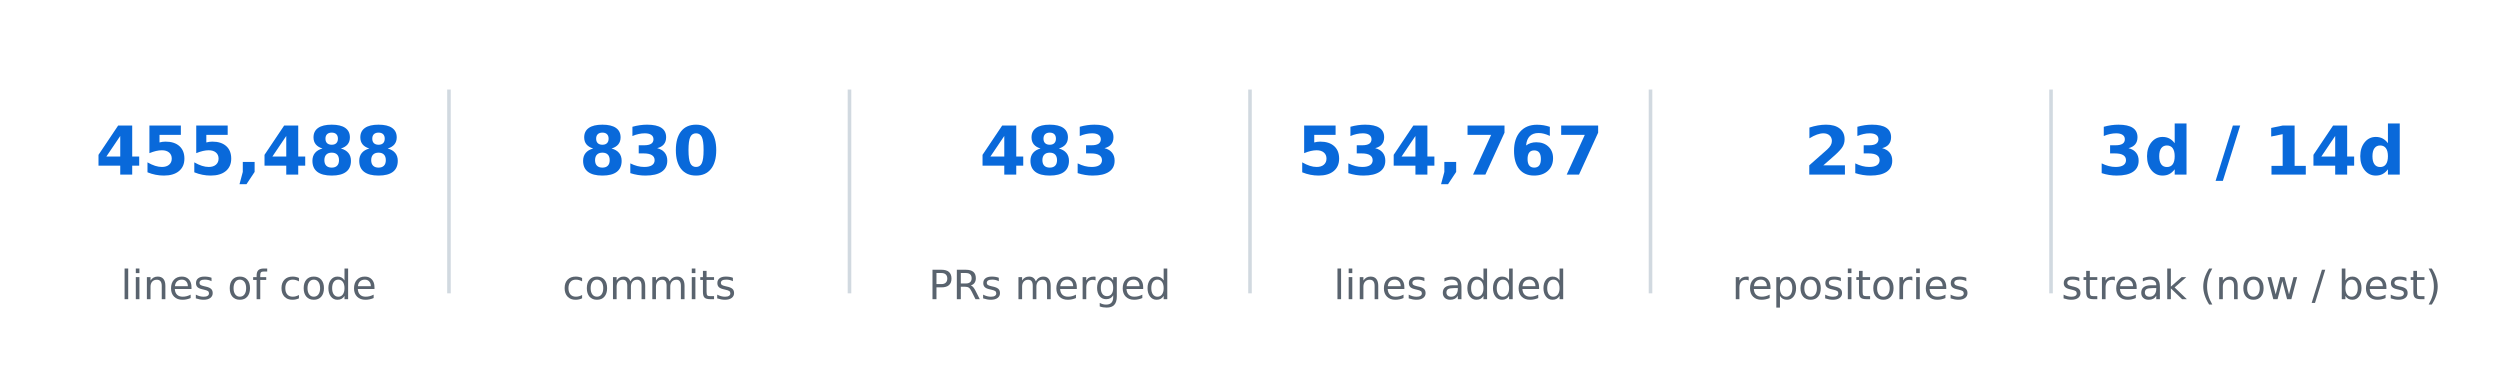
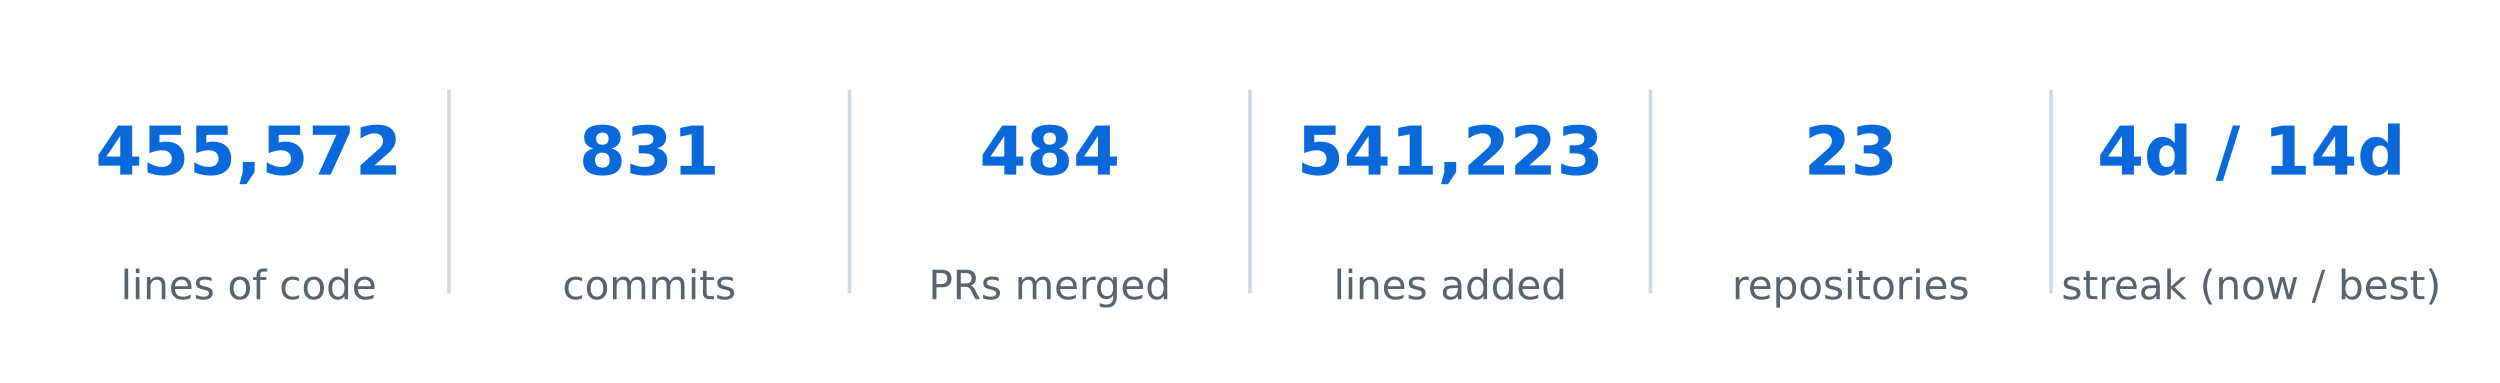
<svg xmlns="http://www.w3.org/2000/svg" xmlns:xlink="http://www.w3.org/1999/xlink" width="557.28pt" height="85.356pt" viewBox="0 0 557.28 85.356" version="1.1">
  <defs>
    <style type="text/css">*{stroke-linejoin: round; stroke-linecap: butt}</style>
  </defs>
  <g id="figure_1">
    <g id="patch_1">
      <path d="M 0 85.356  L 557.28 85.356  L 557.28 -0  L 0 -0  L 0 85.356  z " style="fill: none; opacity: 0" />
    </g>
    <g id="axes_1">
      <g id="line2d_1">
-         <path d="M 100.08 64.993  L 100.08 20.363  " clip-path="url(#p3c4645ad05)" style="fill: none; stroke: #d1d9e0; stroke-width: 0.8; stroke-linecap: square" />
+         <path d="M 100.08 64.993  L 100.08 20.363  " clip-path="url(#p9838373237)" style="fill: none; stroke: #d1d9e0; stroke-width: 0.8; stroke-linecap: square" />
      </g>
      <g id="line2d_2">
-         <path d="M 189.36 64.993  L 189.36 20.363  " clip-path="url(#p3c4645ad05)" style="fill: none; stroke: #d1d9e0; stroke-width: 0.8; stroke-linecap: square" />
+         <path d="M 189.36 64.993  L 189.36 20.363  " clip-path="url(#p9838373237)" style="fill: none; stroke: #d1d9e0; stroke-width: 0.8; stroke-linecap: square" />
      </g>
      <g id="line2d_3">
-         <path d="M 278.64 64.993  L 278.64 20.363  " clip-path="url(#p3c4645ad05)" style="fill: none; stroke: #d1d9e0; stroke-width: 0.8; stroke-linecap: square" />
+         <path d="M 278.64 64.993  L 278.64 20.363  " clip-path="url(#p9838373237)" style="fill: none; stroke: #d1d9e0; stroke-width: 0.8; stroke-linecap: square" />
      </g>
      <g id="line2d_4">
-         <path d="M 367.92 64.993  L 367.92 20.363  " clip-path="url(#p3c4645ad05)" style="fill: none; stroke: #d1d9e0; stroke-width: 0.8; stroke-linecap: square" />
+         <path d="M 367.92 64.993  L 367.92 20.363  " clip-path="url(#p9838373237)" style="fill: none; stroke: #d1d9e0; stroke-width: 0.8; stroke-linecap: square" />
      </g>
      <g id="line2d_5">
-         <path d="M 457.2 64.993  L 457.2 20.363  " clip-path="url(#p3c4645ad05)" style="fill: none; stroke: #d1d9e0; stroke-width: 0.8; stroke-linecap: square" />
+         <path d="M 457.2 64.993  L 457.2 20.363  " clip-path="url(#p9838373237)" style="fill: none; stroke: #d1d9e0; stroke-width: 0.8; stroke-linecap: square" />
      </g>
      <g id="text_1">
        <g style="fill: #0969da" transform="translate(21.28102 38.92376) scale(0.15 -0.15)">
          <defs>
            <path id="DejaVuSans-Bold-17" d="M 2356 3675  L 1038 1722  L 2356 1722  L 2356 3675  z M 2156 4666  L 3494 4666  L 3494 1722  L 4159 1722  L 4159 850  L 3494 850  L 3494 0  L 2356 0  L 2356 850  L 288 850  L 288 1881  L 2156 4666  z " transform="scale(0.015625)" />
            <path id="DejaVuSans-Bold-18" d="M 678 4666  L 3669 4666  L 3669 3781  L 1638 3781  L 1638 3059  Q 1775 3097 1914 3117  Q 2053 3138 2203 3138  Q 3056 3138 3531 2711  Q 4006 2284 4006 1522  Q 4006 766 3489 337  Q 2972 -91 2053 -91  Q 1656 -91 1267 -14  Q 878 63 494 219  L 494 1166  Q 875 947 1217 837  Q 1559 728 1863 728  Q 2300 728 2551 942  Q 2803 1156 2803 1522  Q 2803 1891 2551 2103  Q 2300 2316 1863 2316  Q 1603 2316 1309 2248  Q 1016 2181 678 2041  L 678 4666  z " transform="scale(0.015625)" />
            <path id="DejaVuSans-Bold-f" d="M 653 1209  L 1778 1209  L 1778 256  L 1006 -909  L 341 -909  L 653 256  L 653 1209  z " transform="scale(0.015625)" />
-             <path id="DejaVuSans-Bold-1b" d="M 2228 2088  Q 1891 2088 1709 1903  Q 1528 1719 1528 1375  Q 1528 1031 1709 848  Q 1891 666 2228 666  Q 2563 666 2741 848  Q 2919 1031 2919 1375  Q 2919 1722 2741 1905  Q 2563 2088 2228 2088  z M 1350 2484  Q 925 2613 709 2878  Q 494 3144 494 3541  Q 494 4131 934 4440  Q 1375 4750 2228 4750  Q 3075 4750 3515 4442  Q 3956 4134 3956 3541  Q 3956 3144 3739 2878  Q 3522 2613 3097 2484  Q 3572 2353 3814 2058  Q 4056 1763 4056 1313  Q 4056 619 3595 264  Q 3134 -91 2228 -91  Q 1319 -91 855 264  Q 391 619 391 1313  Q 391 1763 633 2058  Q 875 2353 1350 2484  z M 1631 3419  Q 1631 3141 1786 2991  Q 1941 2841 2228 2841  Q 2509 2841 2662 2991  Q 2816 3141 2816 3419  Q 2816 3697 2662 3845  Q 2509 3994 2228 3994  Q 1941 3994 1786 3844  Q 1631 3694 1631 3419  z " transform="scale(0.015625)" />
+             <path id="DejaVuSans-Bold-1a" d="M 428 4666  L 3944 4666  L 3944 3988  L 2125 0  L 953 0  L 2675 3781  L 428 3781  L 428 4666  z " transform="scale(0.015625)" />
+             <path id="DejaVuSans-Bold-15" d="M 1844 884  L 3897 884  L 3897 0  L 506 0  L 506 884  L 2209 2388  Q 2438 2594 2547 2791  Q 2656 2988 2656 3200  Q 2656 3528 2436 3728  Q 2216 3928 1850 3928  Q 1569 3928 1234 3808  Q 900 3688 519 3450  L 519 4475  Q 925 4609 1322 4679  Q 1719 4750 2100 4750  Q 2938 4750 3402 4381  Q 3866 4013 3866 3353  Q 3866 2972 3669 2642  Q 3472 2313 2841 1759  L 1844 884  z " transform="scale(0.015625)" />
          </defs>
          <use xlink:href="#DejaVuSans-Bold-17" />
          <use xlink:href="#DejaVuSans-Bold-18" transform="translate(69.57812 0)" />
          <use xlink:href="#DejaVuSans-Bold-18" transform="translate(139.1562 0)" />
          <use xlink:href="#DejaVuSans-Bold-f" transform="translate(208.7344 0)" />
-           <use xlink:href="#DejaVuSans-Bold-17" transform="translate(246.7188 0)" />
-           <use xlink:href="#DejaVuSans-Bold-1b" transform="translate(316.2969 0)" />
-           <use xlink:href="#DejaVuSans-Bold-1b" transform="translate(385.875 0)" />
+           <use xlink:href="#DejaVuSans-Bold-18" transform="translate(246.7188 0)" />
+           <use xlink:href="#DejaVuSans-Bold-1a" transform="translate(316.2969 0)" />
+           <use xlink:href="#DejaVuSans-Bold-15" transform="translate(385.875 0)" />
        </g>
      </g>
      <g id="text_2">
        <g style="fill: #59636e" transform="translate(26.92336 66.69328) scale(0.09 -0.09)">
          <defs>
            <path id="DejaVuSans-4f" d="M 603 4863  L 1178 4863  L 1178 0  L 603 0  L 603 4863  z " transform="scale(0.015625)" />
            <path id="DejaVuSans-4c" d="M 603 3500  L 1178 3500  L 1178 0  L 603 0  L 603 3500  z M 603 4863  L 1178 4863  L 1178 4134  L 603 4134  L 603 4863  z " transform="scale(0.015625)" />
            <path id="DejaVuSans-51" d="M 3513 2113  L 3513 0  L 2938 0  L 2938 2094  Q 2938 2591 2744 2837  Q 2550 3084 2163 3084  Q 1697 3084 1428 2787  Q 1159 2491 1159 1978  L 1159 0  L 581 0  L 581 3500  L 1159 3500  L 1159 2956  Q 1366 3272 1645 3428  Q 1925 3584 2291 3584  Q 2894 3584 3203 3211  Q 3513 2838 3513 2113  z " transform="scale(0.015625)" />
            <path id="DejaVuSans-48" d="M 3597 1894  L 3597 1613  L 953 1613  Q 991 1019 1311 708  Q 1631 397 2203 397  Q 2534 397 2845 478  Q 3156 559 3463 722  L 3463 178  Q 3153 47 2828 -22  Q 2503 -91 2169 -91  Q 1331 -91 842 396  Q 353 884 353 1716  Q 353 2575 817 3079  Q 1281 3584 2069 3584  Q 2775 3584 3186 3129  Q 3597 2675 3597 1894  z M 3022 2063  Q 3016 2534 2758 2815  Q 2500 3097 2075 3097  Q 1594 3097 1305 2825  Q 1016 2553 972 2059  L 3022 2063  z " transform="scale(0.015625)" />
            <path id="DejaVuSans-56" d="M 2834 3397  L 2834 2853  Q 2591 2978 2328 3040  Q 2066 3103 1784 3103  Q 1356 3103 1142 2972  Q 928 2841 928 2578  Q 928 2378 1081 2264  Q 1234 2150 1697 2047  L 1894 2003  Q 2506 1872 2764 1633  Q 3022 1394 3022 966  Q 3022 478 2636 193  Q 2250 -91 1575 -91  Q 1294 -91 989 -36  Q 684 19 347 128  L 347 722  Q 666 556 975 473  Q 1284 391 1588 391  Q 1994 391 2212 530  Q 2431 669 2431 922  Q 2431 1156 2273 1281  Q 2116 1406 1581 1522  L 1381 1569  Q 847 1681 609 1914  Q 372 2147 372 2553  Q 372 3047 722 3315  Q 1072 3584 1716 3584  Q 2034 3584 2315 3537  Q 2597 3491 2834 3397  z " transform="scale(0.015625)" />
            <path id="DejaVuSans-3" transform="scale(0.015625)" />
            <path id="DejaVuSans-52" d="M 1959 3097  Q 1497 3097 1228 2736  Q 959 2375 959 1747  Q 959 1119 1226 758  Q 1494 397 1959 397  Q 2419 397 2687 759  Q 2956 1122 2956 1747  Q 2956 2369 2687 2733  Q 2419 3097 1959 3097  z M 1959 3584  Q 2709 3584 3137 3096  Q 3566 2609 3566 1747  Q 3566 888 3137 398  Q 2709 -91 1959 -91  Q 1206 -91 779 398  Q 353 888 353 1747  Q 353 2609 779 3096  Q 1206 3584 1959 3584  z " transform="scale(0.015625)" />
            <path id="DejaVuSans-49" d="M 2375 4863  L 2375 4384  L 1825 4384  Q 1516 4384 1395 4259  Q 1275 4134 1275 3809  L 1275 3500  L 2222 3500  L 2222 3053  L 1275 3053  L 1275 0  L 697 0  L 697 3053  L 147 3053  L 147 3500  L 697 3500  L 697 3744  Q 697 4328 969 4595  Q 1241 4863 1831 4863  L 2375 4863  z " transform="scale(0.015625)" />
            <path id="DejaVuSans-46" d="M 3122 3366  L 3122 2828  Q 2878 2963 2633 3030  Q 2388 3097 2138 3097  Q 1578 3097 1268 2742  Q 959 2388 959 1747  Q 959 1106 1268 751  Q 1578 397 2138 397  Q 2388 397 2633 464  Q 2878 531 3122 666  L 3122 134  Q 2881 22 2623 -34  Q 2366 -91 2075 -91  Q 1284 -91 818 406  Q 353 903 353 1747  Q 353 2603 823 3093  Q 1294 3584 2113 3584  Q 2378 3584 2631 3529  Q 2884 3475 3122 3366  z " transform="scale(0.015625)" />
            <path id="DejaVuSans-47" d="M 2906 2969  L 2906 4863  L 3481 4863  L 3481 0  L 2906 0  L 2906 525  Q 2725 213 2448 61  Q 2172 -91 1784 -91  Q 1150 -91 751 415  Q 353 922 353 1747  Q 353 2572 751 3078  Q 1150 3584 1784 3584  Q 2172 3584 2448 3432  Q 2725 3281 2906 2969  z M 947 1747  Q 947 1113 1208 752  Q 1469 391 1925 391  Q 2381 391 2643 752  Q 2906 1113 2906 1747  Q 2906 2381 2643 2742  Q 2381 3103 1925 3103  Q 1469 3103 1208 2742  Q 947 2381 947 1747  z " transform="scale(0.015625)" />
          </defs>
          <use xlink:href="#DejaVuSans-4f" />
          <use xlink:href="#DejaVuSans-4c" transform="translate(27.78125 0)" />
          <use xlink:href="#DejaVuSans-51" transform="translate(55.5625 0)" />
          <use xlink:href="#DejaVuSans-48" transform="translate(118.9375 0)" />
          <use xlink:href="#DejaVuSans-56" transform="translate(180.4688 0)" />
          <use xlink:href="#DejaVuSans-3" transform="translate(232.5625 0)" />
          <use xlink:href="#DejaVuSans-52" transform="translate(264.3438 0)" />
          <use xlink:href="#DejaVuSans-49" transform="translate(325.5312 0)" />
          <use xlink:href="#DejaVuSans-3" transform="translate(360.7344 0)" />
          <use xlink:href="#DejaVuSans-46" transform="translate(392.5156 0)" />
          <use xlink:href="#DejaVuSans-52" transform="translate(447.5 0)" />
          <use xlink:href="#DejaVuSans-47" transform="translate(508.6875 0)" />
          <use xlink:href="#DejaVuSans-48" transform="translate(572.1719 0)" />
        </g>
      </g>
      <g id="text_3">
        <g style="fill: #0969da" transform="translate(129.0649 38.92376) scale(0.15 -0.15)">
          <defs>
+             <path id="DejaVuSans-Bold-1b" d="M 2228 2088  Q 1891 2088 1709 1903  Q 1528 1719 1528 1375  Q 1528 1031 1709 848  Q 1891 666 2228 666  Q 2563 666 2741 848  Q 2919 1031 2919 1375  Q 2919 1722 2741 1905  Q 2563 2088 2228 2088  z M 1350 2484  Q 925 2613 709 2878  Q 494 3144 494 3541  Q 494 4131 934 4440  Q 1375 4750 2228 4750  Q 3075 4750 3515 4442  Q 3956 4134 3956 3541  Q 3956 3144 3739 2878  Q 3522 2613 3097 2484  Q 3572 2353 3814 2058  Q 4056 1763 4056 1313  Q 4056 619 3595 264  Q 3134 -91 2228 -91  Q 1319 -91 855 264  Q 391 619 391 1313  Q 391 1763 633 2058  Q 875 2353 1350 2484  z M 1631 3419  Q 1631 3141 1786 2991  Q 1941 2841 2228 2841  Q 2509 2841 2662 2991  Q 2816 3141 2816 3419  Q 2816 3697 2662 3845  Q 2509 3994 2228 3994  Q 1941 3994 1786 3844  Q 1631 3694 1631 3419  z " transform="scale(0.015625)" />
            <path id="DejaVuSans-Bold-16" d="M 2981 2516  Q 3453 2394 3698 2092  Q 3944 1791 3944 1325  Q 3944 631 3412 270  Q 2881 -91 1863 -91  Q 1503 -91 1142 -33  Q 781 25 428 141  L 428 1069  Q 766 900 1098 814  Q 1431 728 1753 728  Q 2231 728 2486 893  Q 2741 1059 2741 1369  Q 2741 1688 2480 1852  Q 2219 2016 1709 2016  L 1228 2016  L 1228 2791  L 1734 2791  Q 2188 2791 2409 2933  Q 2631 3075 2631 3366  Q 2631 3634 2415 3781  Q 2200 3928 1806 3928  Q 1516 3928 1219 3862  Q 922 3797 628 3669  L 628 4550  Q 984 4650 1334 4700  Q 1684 4750 2022 4750  Q 2931 4750 3382 4451  Q 3834 4153 3834 3553  Q 3834 3144 3618 2883  Q 3403 2622 2981 2516  z " transform="scale(0.015625)" />
-             <path id="DejaVuSans-Bold-13" d="M 2944 2338  Q 2944 3213 2780 3570  Q 2616 3928 2228 3928  Q 1841 3928 1675 3570  Q 1509 3213 1509 2338  Q 1509 1453 1675 1090  Q 1841 728 2228 728  Q 2613 728 2778 1090  Q 2944 1453 2944 2338  z M 4147 2328  Q 4147 1169 3647 539  Q 3147 -91 2228 -91  Q 1306 -91 806 539  Q 306 1169 306 2328  Q 306 3491 806 4120  Q 1306 4750 2228 4750  Q 3147 4750 3647 4120  Q 4147 3491 4147 2328  z " transform="scale(0.015625)" />
+             <path id="DejaVuSans-Bold-14" d="M 750 831  L 1813 831  L 1813 3847  L 722 3622  L 722 4441  L 1806 4666  L 2950 4666  L 2950 831  L 4013 831  L 4013 0  L 750 0  L 750 831  z " transform="scale(0.015625)" />
          </defs>
          <use xlink:href="#DejaVuSans-Bold-1b" />
          <use xlink:href="#DejaVuSans-Bold-16" transform="translate(69.57812 0)" />
-           <use xlink:href="#DejaVuSans-Bold-13" transform="translate(139.1562 0)" />
+           <use xlink:href="#DejaVuSans-Bold-14" transform="translate(139.1562 0)" />
        </g>
      </g>
      <g id="text_4">
        <g style="fill: #59636e" transform="translate(125.3672 66.69328) scale(0.09 -0.09)">
          <defs>
            <path id="DejaVuSans-50" d="M 3328 2828  Q 3544 3216 3844 3400  Q 4144 3584 4550 3584  Q 5097 3584 5394 3201  Q 5691 2819 5691 2113  L 5691 0  L 5113 0  L 5113 2094  Q 5113 2597 4934 2840  Q 4756 3084 4391 3084  Q 3944 3084 3684 2787  Q 3425 2491 3425 1978  L 3425 0  L 2847 0  L 2847 2094  Q 2847 2600 2669 2842  Q 2491 3084 2119 3084  Q 1678 3084 1418 2786  Q 1159 2488 1159 1978  L 1159 0  L 581 0  L 581 3500  L 1159 3500  L 1159 2956  Q 1356 3278 1631 3431  Q 1906 3584 2284 3584  Q 2666 3584 2933 3390  Q 3200 3197 3328 2828  z " transform="scale(0.015625)" />
            <path id="DejaVuSans-57" d="M 1172 4494  L 1172 3500  L 2356 3500  L 2356 3053  L 1172 3053  L 1172 1153  Q 1172 725 1289 603  Q 1406 481 1766 481  L 2356 481  L 2356 0  L 1766 0  Q 1100 0 847 248  Q 594 497 594 1153  L 594 3053  L 172 3053  L 172 3500  L 594 3500  L 594 4494  L 1172 4494  z " transform="scale(0.015625)" />
          </defs>
          <use xlink:href="#DejaVuSans-46" />
          <use xlink:href="#DejaVuSans-52" transform="translate(54.98438 0)" />
          <use xlink:href="#DejaVuSans-50" transform="translate(116.1719 0)" />
          <use xlink:href="#DejaVuSans-50" transform="translate(213.5781 0)" />
          <use xlink:href="#DejaVuSans-4c" transform="translate(310.9844 0)" />
          <use xlink:href="#DejaVuSans-57" transform="translate(338.7656 0)" />
          <use xlink:href="#DejaVuSans-56" transform="translate(377.9688 0)" />
        </g>
      </g>
      <g id="text_5">
        <g style="fill: #0969da" transform="translate(218.3449 38.92376) scale(0.15 -0.15)">
          <use xlink:href="#DejaVuSans-Bold-17" />
          <use xlink:href="#DejaVuSans-Bold-1b" transform="translate(69.57812 0)" />
-           <use xlink:href="#DejaVuSans-Bold-16" transform="translate(139.1562 0)" />
+           <use xlink:href="#DejaVuSans-Bold-17" transform="translate(139.1562 0)" />
        </g>
      </g>
      <g id="text_6">
        <g style="fill: #59636e" transform="translate(206.9796 66.69328) scale(0.09 -0.09)">
          <defs>
            <path id="DejaVuSans-33" d="M 1259 4147  L 1259 2394  L 2053 2394  Q 2494 2394 2734 2622  Q 2975 2850 2975 3272  Q 2975 3691 2734 3919  Q 2494 4147 2053 4147  L 1259 4147  z M 628 4666  L 2053 4666  Q 2838 4666 3239 4311  Q 3641 3956 3641 3272  Q 3641 2581 3239 2228  Q 2838 1875 2053 1875  L 1259 1875  L 1259 0  L 628 0  L 628 4666  z " transform="scale(0.015625)" />
            <path id="DejaVuSans-35" d="M 2841 2188  Q 3044 2119 3236 1894  Q 3428 1669 3622 1275  L 4263 0  L 3584 0  L 2988 1197  Q 2756 1666 2539 1819  Q 2322 1972 1947 1972  L 1259 1972  L 1259 0  L 628 0  L 628 4666  L 2053 4666  Q 2853 4666 3247 4331  Q 3641 3997 3641 3322  Q 3641 2881 3436 2590  Q 3231 2300 2841 2188  z M 1259 4147  L 1259 2491  L 2053 2491  Q 2509 2491 2742 2702  Q 2975 2913 2975 3322  Q 2975 3731 2742 3939  Q 2509 4147 2053 4147  L 1259 4147  z " transform="scale(0.015625)" />
            <path id="DejaVuSans-55" d="M 2631 2963  Q 2534 3019 2420 3045  Q 2306 3072 2169 3072  Q 1681 3072 1420 2755  Q 1159 2438 1159 1844  L 1159 0  L 581 0  L 581 3500  L 1159 3500  L 1159 2956  Q 1341 3275 1631 3429  Q 1922 3584 2338 3584  Q 2397 3584 2469 3576  Q 2541 3569 2628 3553  L 2631 2963  z " transform="scale(0.015625)" />
            <path id="DejaVuSans-4a" d="M 2906 1791  Q 2906 2416 2648 2759  Q 2391 3103 1925 3103  Q 1463 3103 1205 2759  Q 947 2416 947 1791  Q 947 1169 1205 825  Q 1463 481 1925 481  Q 2391 481 2648 825  Q 2906 1169 2906 1791  z M 3481 434  Q 3481 -459 3084 -895  Q 2688 -1331 1869 -1331  Q 1566 -1331 1297 -1286  Q 1028 -1241 775 -1147  L 775 -588  Q 1028 -725 1275 -790  Q 1522 -856 1778 -856  Q 2344 -856 2625 -561  Q 2906 -266 2906 331  L 2906 616  Q 2728 306 2450 153  Q 2172 0 1784 0  Q 1141 0 747 490  Q 353 981 353 1791  Q 353 2603 747 3093  Q 1141 3584 1784 3584  Q 2172 3584 2450 3431  Q 2728 3278 2906 2969  L 2906 3500  L 3481 3500  L 3481 434  z " transform="scale(0.015625)" />
          </defs>
          <use xlink:href="#DejaVuSans-33" />
          <use xlink:href="#DejaVuSans-35" transform="translate(60.29688 0)" />
          <use xlink:href="#DejaVuSans-56" transform="translate(129.7812 0)" />
          <use xlink:href="#DejaVuSans-3" transform="translate(181.875 0)" />
          <use xlink:href="#DejaVuSans-50" transform="translate(213.6562 0)" />
          <use xlink:href="#DejaVuSans-48" transform="translate(311.0625 0)" />
          <use xlink:href="#DejaVuSans-55" transform="translate(372.5938 0)" />
          <use xlink:href="#DejaVuSans-4a" transform="translate(411.9531 0)" />
          <use xlink:href="#DejaVuSans-48" transform="translate(475.4375 0)" />
          <use xlink:href="#DejaVuSans-47" transform="translate(536.9688 0)" />
        </g>
      </g>
      <g id="text_7">
        <g style="fill: #0969da" transform="translate(289.121 38.92376) scale(0.15 -0.15)">
-           <defs>
-             <path id="DejaVuSans-Bold-1a" d="M 428 4666  L 3944 4666  L 3944 3988  L 2125 0  L 953 0  L 2675 3781  L 428 3781  L 428 4666  z " transform="scale(0.015625)" />
-             <path id="DejaVuSans-Bold-19" d="M 2316 2303  Q 2000 2303 1842 2098  Q 1684 1894 1684 1484  Q 1684 1075 1842 870  Q 2000 666 2316 666  Q 2634 666 2792 870  Q 2950 1075 2950 1484  Q 2950 1894 2792 2098  Q 2634 2303 2316 2303  z M 3803 4544  L 3803 3681  Q 3506 3822 3243 3889  Q 2981 3956 2731 3956  Q 2194 3956 1894 3657  Q 1594 3359 1544 2772  Q 1750 2925 1990 3001  Q 2231 3078 2516 3078  Q 3231 3078 3670 2659  Q 4109 2241 4109 1563  Q 4109 813 3618 361  Q 3128 -91 2303 -91  Q 1394 -91 895 523  Q 397 1138 397 2266  Q 397 3422 980 4083  Q 1563 4744 2578 4744  Q 2900 4744 3203 4694  Q 3506 4644 3803 4544  z " transform="scale(0.015625)" />
-           </defs>
          <use xlink:href="#DejaVuSans-Bold-18" />
-           <use xlink:href="#DejaVuSans-Bold-16" transform="translate(69.57812 0)" />
-           <use xlink:href="#DejaVuSans-Bold-17" transform="translate(139.1562 0)" />
+           <use xlink:href="#DejaVuSans-Bold-17" transform="translate(69.57812 0)" />
+           <use xlink:href="#DejaVuSans-Bold-14" transform="translate(139.1562 0)" />
          <use xlink:href="#DejaVuSans-Bold-f" transform="translate(208.7344 0)" />
-           <use xlink:href="#DejaVuSans-Bold-1a" transform="translate(246.7188 0)" />
-           <use xlink:href="#DejaVuSans-Bold-19" transform="translate(316.2969 0)" />
-           <use xlink:href="#DejaVuSans-Bold-1a" transform="translate(385.875 0)" />
+           <use xlink:href="#DejaVuSans-Bold-15" transform="translate(246.7188 0)" />
+           <use xlink:href="#DejaVuSans-Bold-15" transform="translate(316.2969 0)" />
+           <use xlink:href="#DejaVuSans-Bold-16" transform="translate(385.875 0)" />
        </g>
      </g>
      <g id="text_8">
        <g style="fill: #59636e" transform="translate(297.2876 66.69328) scale(0.09 -0.09)">
          <defs>
            <path id="DejaVuSans-44" d="M 2194 1759  Q 1497 1759 1228 1600  Q 959 1441 959 1056  Q 959 750 1161 570  Q 1363 391 1709 391  Q 2188 391 2477 730  Q 2766 1069 2766 1631  L 2766 1759  L 2194 1759  z M 3341 1997  L 3341 0  L 2766 0  L 2766 531  Q 2569 213 2275 61  Q 1981 -91 1556 -91  Q 1019 -91 701 211  Q 384 513 384 1019  Q 384 1609 779 1909  Q 1175 2209 1959 2209  L 2766 2209  L 2766 2266  Q 2766 2663 2505 2880  Q 2244 3097 1772 3097  Q 1472 3097 1187 3025  Q 903 2953 641 2809  L 641 3341  Q 956 3463 1253 3523  Q 1550 3584 1831 3584  Q 2591 3584 2966 3190  Q 3341 2797 3341 1997  z " transform="scale(0.015625)" />
          </defs>
          <use xlink:href="#DejaVuSans-4f" />
          <use xlink:href="#DejaVuSans-4c" transform="translate(27.78125 0)" />
          <use xlink:href="#DejaVuSans-51" transform="translate(55.5625 0)" />
          <use xlink:href="#DejaVuSans-48" transform="translate(118.9375 0)" />
          <use xlink:href="#DejaVuSans-56" transform="translate(180.4688 0)" />
          <use xlink:href="#DejaVuSans-3" transform="translate(232.5625 0)" />
          <use xlink:href="#DejaVuSans-44" transform="translate(264.3438 0)" />
          <use xlink:href="#DejaVuSans-47" transform="translate(325.625 0)" />
          <use xlink:href="#DejaVuSans-47" transform="translate(389.1094 0)" />
          <use xlink:href="#DejaVuSans-48" transform="translate(452.5938 0)" />
          <use xlink:href="#DejaVuSans-47" transform="translate(514.125 0)" />
        </g>
      </g>
      <g id="text_9">
        <g style="fill: #0969da" transform="translate(402.1233 38.92376) scale(0.15 -0.15)">
-           <defs>
-             <path id="DejaVuSans-Bold-15" d="M 1844 884  L 3897 884  L 3897 0  L 506 0  L 506 884  L 2209 2388  Q 2438 2594 2547 2791  Q 2656 2988 2656 3200  Q 2656 3528 2436 3728  Q 2216 3928 1850 3928  Q 1569 3928 1234 3808  Q 900 3688 519 3450  L 519 4475  Q 925 4609 1322 4679  Q 1719 4750 2100 4750  Q 2938 4750 3402 4381  Q 3866 4013 3866 3353  Q 3866 2972 3669 2642  Q 3472 2313 2841 1759  L 1844 884  z " transform="scale(0.015625)" />
-           </defs>
          <use xlink:href="#DejaVuSans-Bold-15" />
          <use xlink:href="#DejaVuSans-Bold-16" transform="translate(69.57812 0)" />
        </g>
      </g>
      <g id="text_10">
        <g style="fill: #59636e" transform="translate(386.1049 66.69328) scale(0.09 -0.09)">
          <defs>
            <path id="DejaVuSans-53" d="M 1159 525  L 1159 -1331  L 581 -1331  L 581 3500  L 1159 3500  L 1159 2969  Q 1341 3281 1617 3432  Q 1894 3584 2278 3584  Q 2916 3584 3314 3078  Q 3713 2572 3713 1747  Q 3713 922 3314 415  Q 2916 -91 2278 -91  Q 1894 -91 1617 61  Q 1341 213 1159 525  z M 3116 1747  Q 3116 2381 2855 2742  Q 2594 3103 2138 3103  Q 1681 3103 1420 2742  Q 1159 2381 1159 1747  Q 1159 1113 1420 752  Q 1681 391 2138 391  Q 2594 391 2855 752  Q 3116 1113 3116 1747  z " transform="scale(0.015625)" />
          </defs>
          <use xlink:href="#DejaVuSans-55" />
          <use xlink:href="#DejaVuSans-48" transform="translate(38.90625 0)" />
          <use xlink:href="#DejaVuSans-53" transform="translate(100.4375 0)" />
          <use xlink:href="#DejaVuSans-52" transform="translate(163.9219 0)" />
          <use xlink:href="#DejaVuSans-56" transform="translate(225.1094 0)" />
          <use xlink:href="#DejaVuSans-4c" transform="translate(277.2031 0)" />
          <use xlink:href="#DejaVuSans-57" transform="translate(304.9844 0)" />
          <use xlink:href="#DejaVuSans-52" transform="translate(344.1875 0)" />
          <use xlink:href="#DejaVuSans-55" transform="translate(405.375 0)" />
          <use xlink:href="#DejaVuSans-4c" transform="translate(446.4844 0)" />
          <use xlink:href="#DejaVuSans-48" transform="translate(474.2656 0)" />
          <use xlink:href="#DejaVuSans-56" transform="translate(535.7969 0)" />
        </g>
      </g>
      <g id="text_11">
        <g style="fill: #0969da" transform="translate(467.4865 38.92435) scale(0.15 -0.15)">
          <defs>
            <path id="DejaVuSans-Bold-47" d="M 2919 2988  L 2919 4863  L 4044 4863  L 4044 0  L 2919 0  L 2919 506  Q 2688 197 2409 53  Q 2131 -91 1766 -91  Q 1119 -91 703 423  Q 288 938 288 1747  Q 288 2556 703 3070  Q 1119 3584 1766 3584  Q 2128 3584 2408 3439  Q 2688 3294 2919 2988  z M 2181 722  Q 2541 722 2730 984  Q 2919 1247 2919 1747  Q 2919 2247 2730 2509  Q 2541 2772 2181 2772  Q 1825 2772 1636 2509  Q 1447 2247 1447 1747  Q 1447 1247 1636 984  Q 1825 722 2181 722  z " transform="scale(0.015625)" />
            <path id="DejaVuSans-Bold-3" transform="scale(0.015625)" />
            <path id="DejaVuSans-Bold-12" d="M 1644 4666  L 2338 4666  L 691 -594  L 0 -594  L 1644 4666  z " transform="scale(0.015625)" />
-             <path id="DejaVuSans-Bold-14" d="M 750 831  L 1813 831  L 1813 3847  L 722 3622  L 722 4441  L 1806 4666  L 2950 4666  L 2950 831  L 4013 831  L 4013 0  L 750 0  L 750 831  z " transform="scale(0.015625)" />
-           </defs>
-           <use xlink:href="#DejaVuSans-Bold-16" />
+           </defs>
+           <use xlink:href="#DejaVuSans-Bold-17" />
          <use xlink:href="#DejaVuSans-Bold-47" transform="translate(69.57812 0)" />
          <use xlink:href="#DejaVuSans-Bold-3" transform="translate(141.1562 0)" />
          <use xlink:href="#DejaVuSans-Bold-12" transform="translate(175.9688 0)" />
          <use xlink:href="#DejaVuSans-Bold-3" transform="translate(212.5 0)" />
          <use xlink:href="#DejaVuSans-Bold-14" transform="translate(247.3125 0)" />
          <use xlink:href="#DejaVuSans-Bold-17" transform="translate(316.8906 0)" />
          <use xlink:href="#DejaVuSans-Bold-47" transform="translate(386.4688 0)" />
        </g>
      </g>
      <g id="text_12">
        <g style="fill: #59636e" transform="translate(459.5112 66.69328) scale(0.09 -0.09)">
          <defs>
            <path id="DejaVuSans-4e" d="M 581 4863  L 1159 4863  L 1159 1991  L 2875 3500  L 3609 3500  L 1753 1863  L 3688 0  L 2938 0  L 1159 1709  L 1159 0  L 581 0  L 581 4863  z " transform="scale(0.015625)" />
            <path id="DejaVuSans-b" d="M 1984 4856  Q 1566 4138 1362 3434  Q 1159 2731 1159 2009  Q 1159 1288 1364 580  Q 1569 -128 1984 -844  L 1484 -844  Q 1016 -109 783 600  Q 550 1309 550 2009  Q 550 2706 781 3412  Q 1013 4119 1484 4856  L 1984 4856  z " transform="scale(0.015625)" />
            <path id="DejaVuSans-5a" d="M 269 3500  L 844 3500  L 1563 769  L 2278 3500  L 2956 3500  L 3675 769  L 4391 3500  L 4966 3500  L 4050 0  L 3372 0  L 2619 2869  L 1863 0  L 1184 0  L 269 3500  z " transform="scale(0.015625)" />
            <path id="DejaVuSans-12" d="M 1625 4666  L 2156 4666  L 531 -594  L 0 -594  L 1625 4666  z " transform="scale(0.015625)" />
            <path id="DejaVuSans-45" d="M 3116 1747  Q 3116 2381 2855 2742  Q 2594 3103 2138 3103  Q 1681 3103 1420 2742  Q 1159 2381 1159 1747  Q 1159 1113 1420 752  Q 1681 391 2138 391  Q 2594 391 2855 752  Q 3116 1113 3116 1747  z M 1159 2969  Q 1341 3281 1617 3432  Q 1894 3584 2278 3584  Q 2916 3584 3314 3078  Q 3713 2572 3713 1747  Q 3713 922 3314 415  Q 2916 -91 2278 -91  Q 1894 -91 1617 61  Q 1341 213 1159 525  L 1159 0  L 581 0  L 581 4863  L 1159 4863  L 1159 2969  z " transform="scale(0.015625)" />
            <path id="DejaVuSans-c" d="M 513 4856  L 1013 4856  Q 1481 4119 1714 3412  Q 1947 2706 1947 2009  Q 1947 1309 1714 600  Q 1481 -109 1013 -844  L 513 -844  Q 928 -128 1133 580  Q 1338 1288 1338 2009  Q 1338 2731 1133 3434  Q 928 4138 513 4856  z " transform="scale(0.015625)" />
          </defs>
          <use xlink:href="#DejaVuSans-56" />
          <use xlink:href="#DejaVuSans-57" transform="translate(52.09375 0)" />
          <use xlink:href="#DejaVuSans-55" transform="translate(91.29688 0)" />
          <use xlink:href="#DejaVuSans-48" transform="translate(130.2031 0)" />
          <use xlink:href="#DejaVuSans-44" transform="translate(191.7344 0)" />
          <use xlink:href="#DejaVuSans-4e" transform="translate(253.0156 0)" />
          <use xlink:href="#DejaVuSans-3" transform="translate(310.9219 0)" />
          <use xlink:href="#DejaVuSans-b" transform="translate(342.7031 0)" />
          <use xlink:href="#DejaVuSans-51" transform="translate(381.7188 0)" />
          <use xlink:href="#DejaVuSans-52" transform="translate(445.0938 0)" />
          <use xlink:href="#DejaVuSans-5a" transform="translate(506.2812 0)" />
          <use xlink:href="#DejaVuSans-3" transform="translate(588.0625 0)" />
          <use xlink:href="#DejaVuSans-12" transform="translate(619.8438 0)" />
          <use xlink:href="#DejaVuSans-3" transform="translate(653.5312 0)" />
          <use xlink:href="#DejaVuSans-45" transform="translate(685.3125 0)" />
          <use xlink:href="#DejaVuSans-48" transform="translate(748.7969 0)" />
          <use xlink:href="#DejaVuSans-56" transform="translate(810.3281 0)" />
          <use xlink:href="#DejaVuSans-57" transform="translate(862.4219 0)" />
          <use xlink:href="#DejaVuSans-c" transform="translate(901.625 0)" />
        </g>
      </g>
    </g>
  </g>
  <defs>
-     <clipPath id="p3c4645ad05">
+     <clipPath id="p9838373237">
      <rect x="10.8" y="10.8" width="535.68" height="63.756" />
    </clipPath>
  </defs>
</svg>
